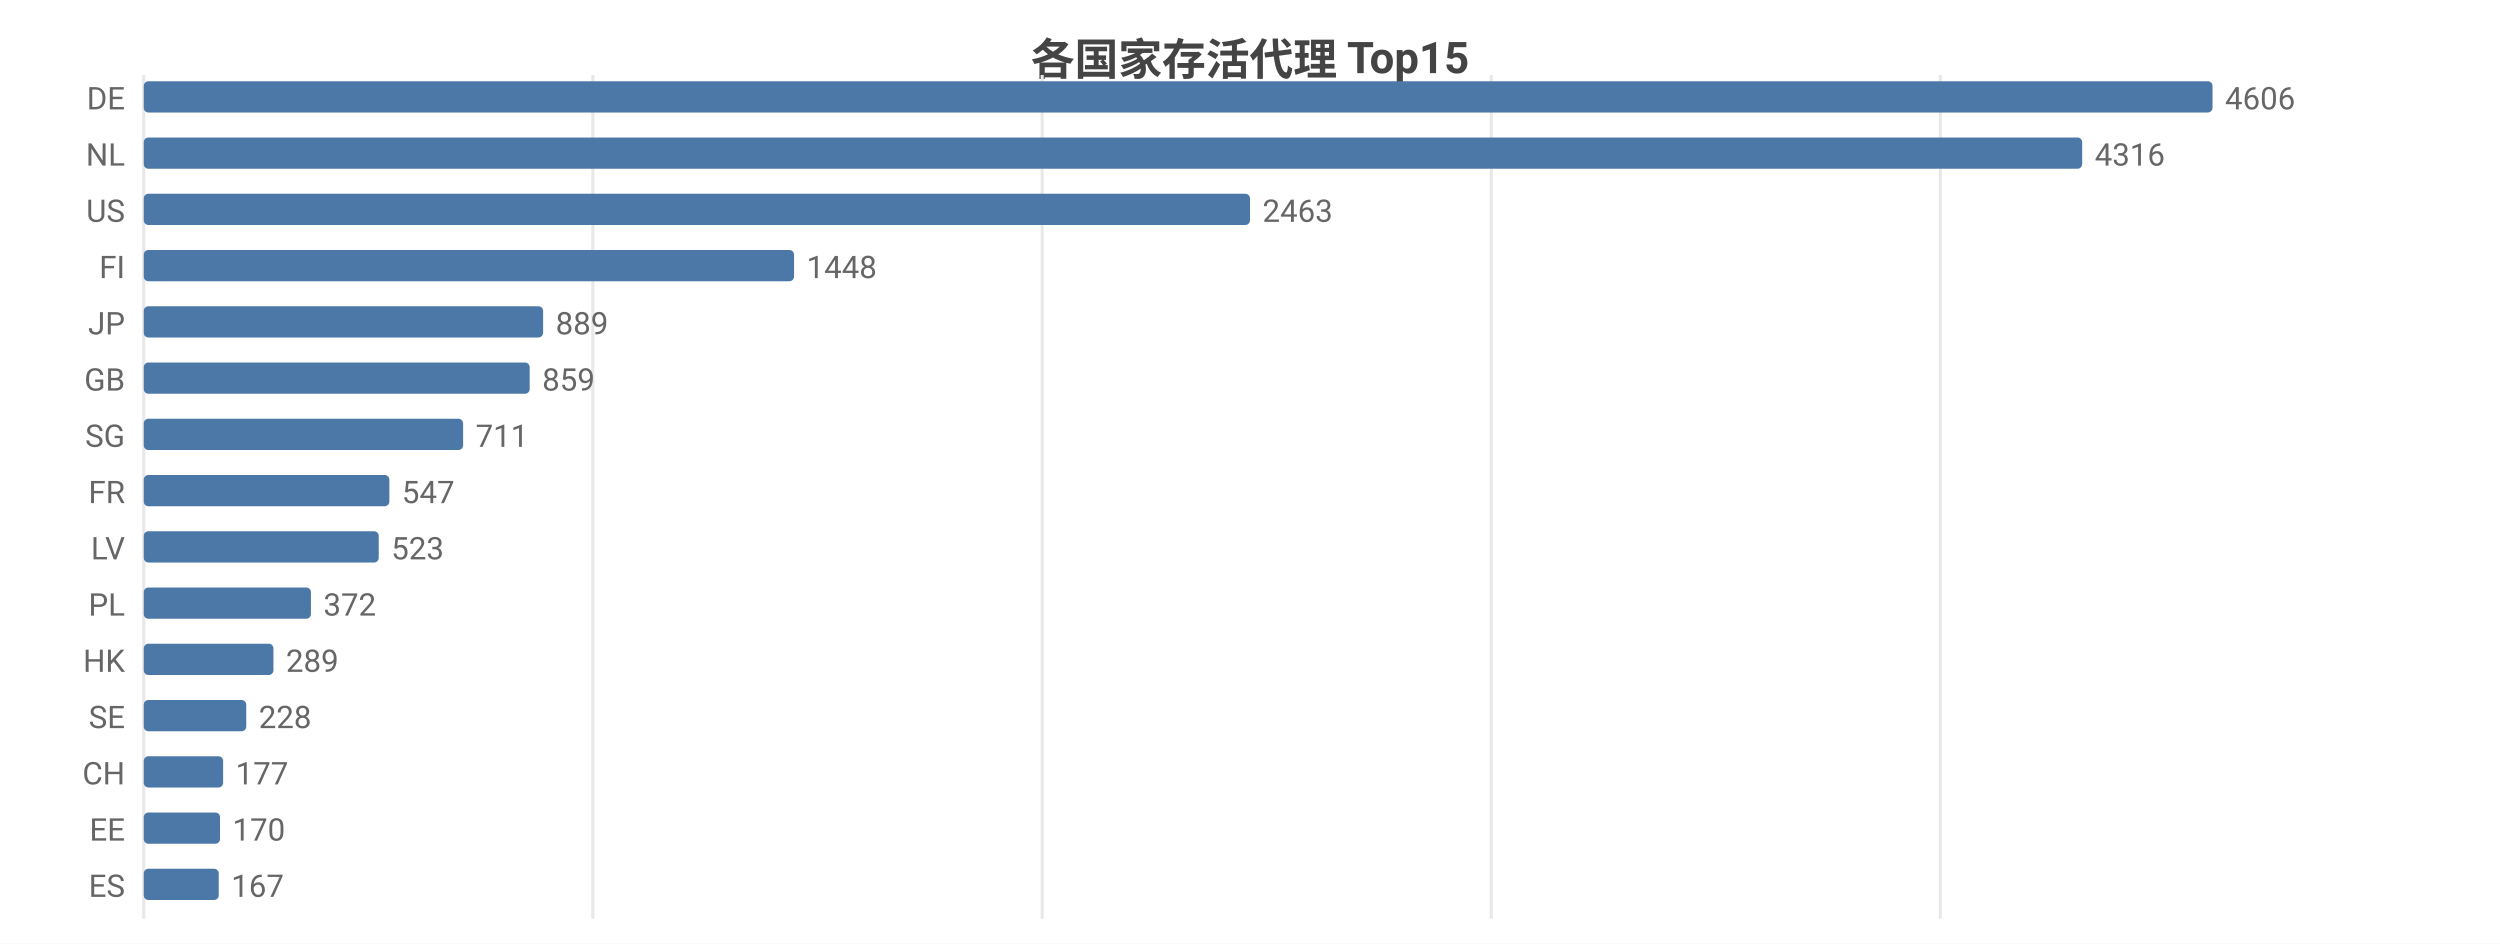
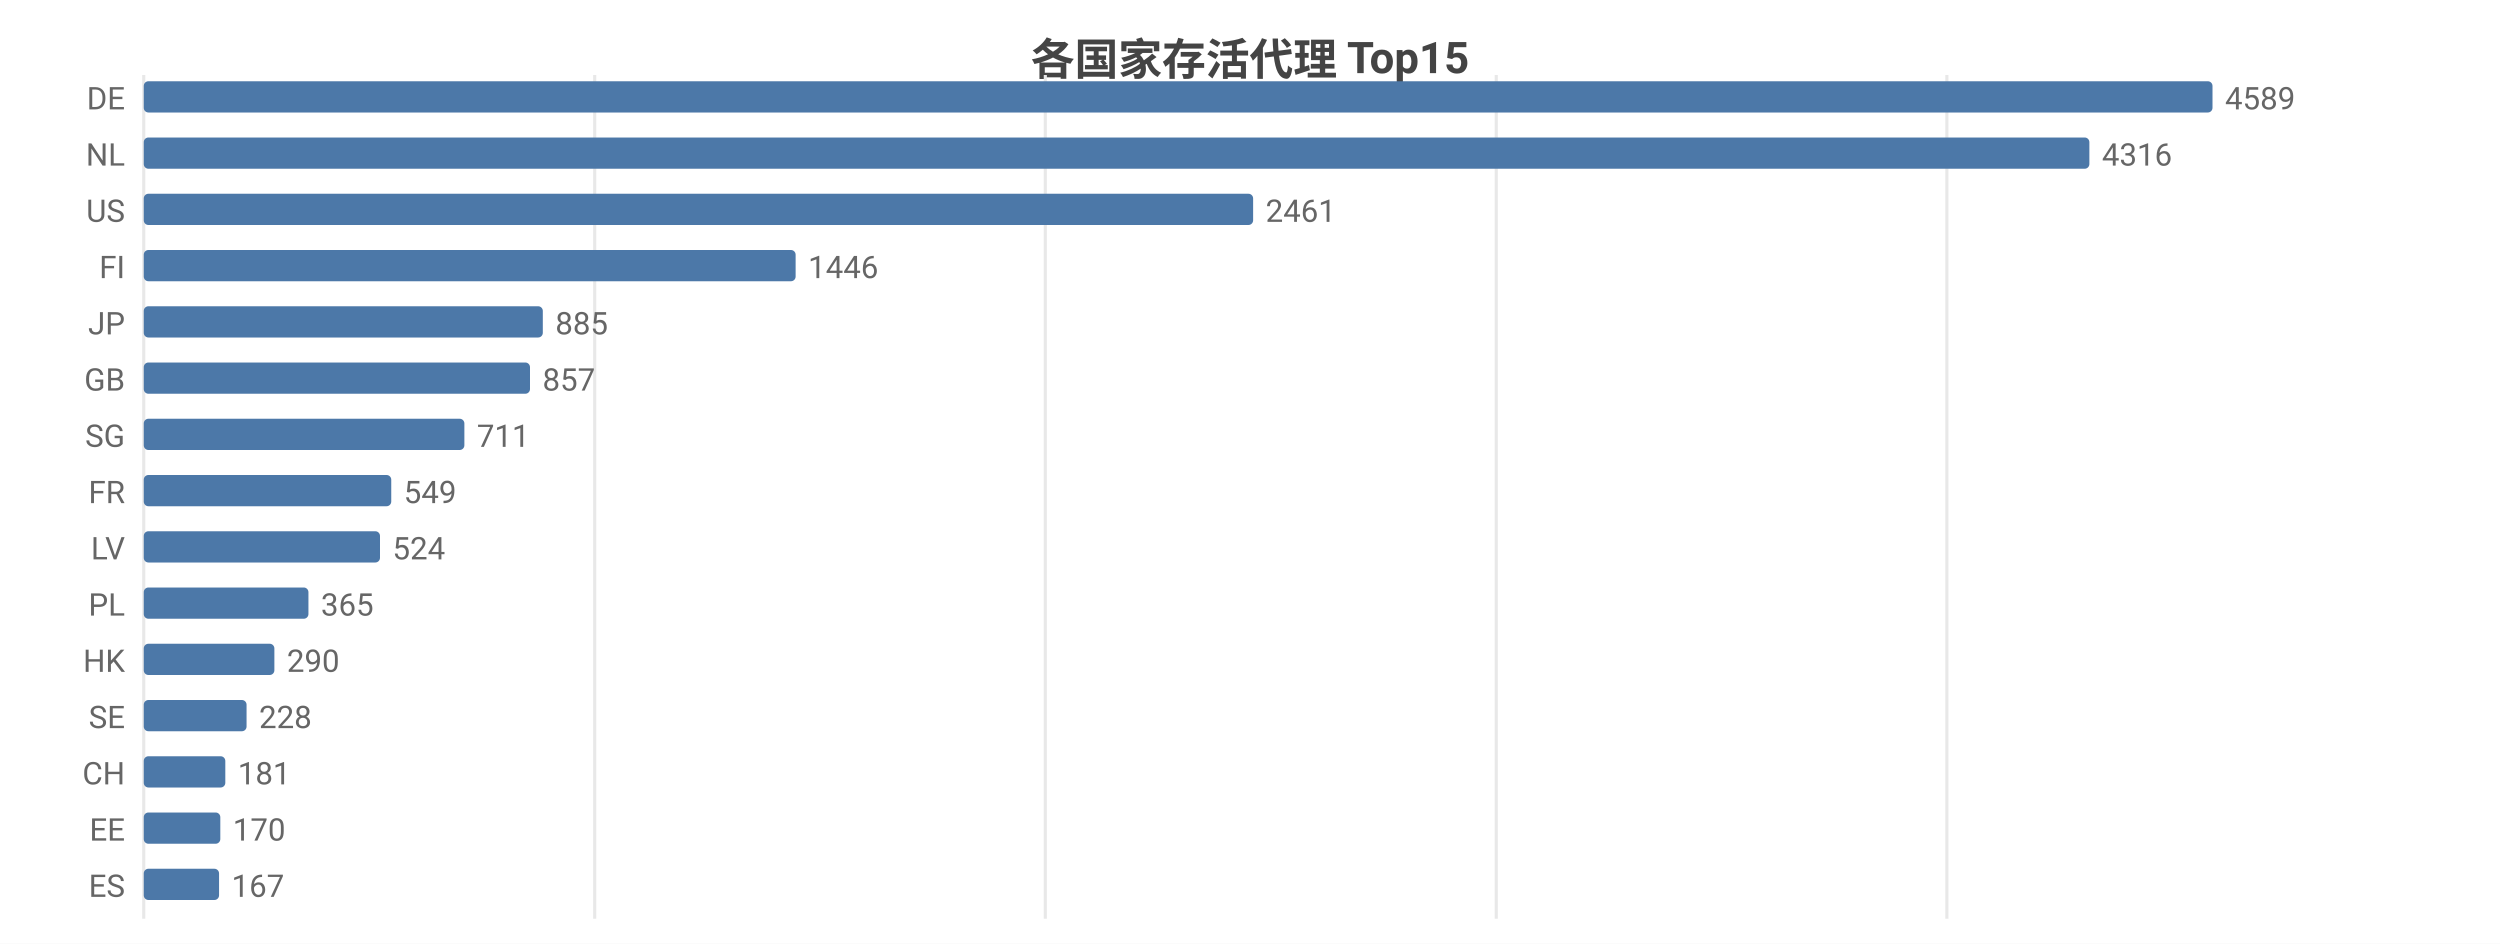
<svg xmlns="http://www.w3.org/2000/svg" width="800" height="302" viewBox="0 0 800 302">
  <rect width="800" height="302" fill="#ffffff" />
  <style>text{font-family:system-ui,-apple-system,'Segoe UI',Roboto,'PingFang SC','Microsoft YaHei','Noto Sans CJK SC',sans-serif}.g{stroke:#e8e8e8;stroke-width:1}.a{stroke:#999;stroke-width:1}.t{font-size:10px;fill:#666}.m{font-size:10px;text-anchor:middle;fill:#666}.e{font-size:10px;text-anchor:end;fill:#666}.l{font-size:11px;fill:#333}.tt{font-size:14px;font-weight:600;text-anchor:middle;fill:#444}.em{font-size:13px;text-anchor:middle;fill:#999}</style>
  <text class="tt" x="400.0" y="24">各国家存活代理 Top15</text>
  <line class="g" x1="46" y1="24" x2="46" y2="294" />
-   <line class="g" x1="189.7" y1="24" x2="189.7" y2="294" />
-   <line class="g" x1="333.5" y1="24" x2="333.5" y2="294" />
-   <line class="g" x1="477.2" y1="24" x2="477.2" y2="294" />
-   <line class="g" x1="620.9" y1="24" x2="620.9" y2="294" />
+   <line class="g" x1="190.3" y1="24" x2="190.3" y2="294" />
+   <line class="g" x1="334.5" y1="24" x2="334.5" y2="294" />
+   <line class="g" x1="478.8" y1="24" x2="478.8" y2="294" />
+   <line class="g" x1="623.0" y1="24" x2="623.0" y2="294" />
  <text class="e" x="40" y="35">DE</text>
  <rect x="46" y="26" width="662" height="10" fill="#4c78a8" rx="1.5" />
-   <text class="t" x="712" y="35">4606</text>
+   <text class="t" x="712" y="35">4589</text>
  <text class="e" x="40" y="53">NL</text>
-   <rect x="46" y="44" width="620.3" height="10" fill="#4c78a8" rx="1.5" />
-   <text class="t" x="670.3" y="53">4316</text>
+   <rect x="46" y="44" width="622.6" height="10" fill="#4c78a8" rx="1.5" />
+   <text class="t" x="672.6" y="53">4316</text>
  <text class="e" x="40" y="71">US</text>
-   <rect x="46" y="62" width="354.0" height="10" fill="#4c78a8" rx="1.5" />
-   <text class="t" x="404.0" y="71">2463</text>
+   <rect x="46" y="62" width="355.0" height="10" fill="#4c78a8" rx="1.5" />
+   <text class="t" x="405.0" y="71">2461</text>
  <text class="e" x="40" y="89">FI</text>
-   <rect x="46" y="80" width="208.1" height="10" fill="#4c78a8" rx="1.5" />
-   <text class="t" x="258.1" y="89">1448</text>
+   <rect x="46" y="80" width="208.6" height="10" fill="#4c78a8" rx="1.5" />
+   <text class="t" x="258.6" y="89">1446</text>
  <text class="e" x="40" y="107">JP</text>
-   <rect x="46" y="98" width="127.8" height="10" fill="#4c78a8" rx="1.5" />
-   <text class="t" x="177.8" y="107">889</text>
+   <rect x="46" y="98" width="127.7" height="10" fill="#4c78a8" rx="1.5" />
+   <text class="t" x="177.7" y="107">885</text>
  <text class="e" x="40" y="125">GB</text>
-   <rect x="46" y="116" width="123.5" height="10" fill="#4c78a8" rx="1.5" />
-   <text class="t" x="173.5" y="125">859</text>
+   <rect x="46" y="116" width="123.6" height="10" fill="#4c78a8" rx="1.5" />
+   <text class="t" x="173.6" y="125">857</text>
  <text class="e" x="40" y="143">SG</text>
-   <rect x="46" y="134" width="102.2" height="10" fill="#4c78a8" rx="1.5" />
-   <text class="t" x="152.2" y="143">711</text>
+   <rect x="46" y="134" width="102.6" height="10" fill="#4c78a8" rx="1.5" />
+   <text class="t" x="152.6" y="143">711</text>
  <text class="e" x="40" y="161">FR</text>
-   <rect x="46" y="152" width="78.6" height="10" fill="#4c78a8" rx="1.5" />
-   <text class="t" x="128.6" y="161">547</text>
+   <rect x="46" y="152" width="79.2" height="10" fill="#4c78a8" rx="1.5" />
+   <text class="t" x="129.2" y="161">549</text>
  <text class="e" x="40" y="179">LV</text>
-   <rect x="46" y="170" width="75.2" height="10" fill="#4c78a8" rx="1.5" />
-   <text class="t" x="125.2" y="179">523</text>
+   <rect x="46" y="170" width="75.6" height="10" fill="#4c78a8" rx="1.5" />
+   <text class="t" x="125.6" y="179">524</text>
  <text class="e" x="40" y="197">PL</text>
-   <rect x="46" y="188" width="53.5" height="10" fill="#4c78a8" rx="1.5" />
-   <text class="t" x="103.5" y="197">372</text>
+   <rect x="46" y="188" width="52.7" height="10" fill="#4c78a8" rx="1.5" />
+   <text class="t" x="102.7" y="197">365</text>
  <text class="e" x="40" y="215">HK</text>
-   <rect x="46" y="206" width="41.5" height="10" fill="#4c78a8" rx="1.5" />
-   <text class="t" x="91.5" y="215">289</text>
+   <rect x="46" y="206" width="41.8" height="10" fill="#4c78a8" rx="1.5" />
+   <text class="t" x="91.8" y="215">290</text>
  <text class="e" x="40" y="233">SE</text>
-   <rect x="46" y="224" width="32.8" height="10" fill="#4c78a8" rx="1.5" />
-   <text class="t" x="82.8" y="233">228</text>
+   <rect x="46" y="224" width="32.9" height="10" fill="#4c78a8" rx="1.5" />
+   <text class="t" x="82.9" y="233">228</text>
  <text class="e" x="40" y="251">CH</text>
-   <rect x="46" y="242" width="25.4" height="10" fill="#4c78a8" rx="1.5" />
-   <text class="t" x="75.4" y="251">177</text>
+   <rect x="46" y="242" width="26.1" height="10" fill="#4c78a8" rx="1.5" />
+   <text class="t" x="76.1" y="251">181</text>
  <text class="e" x="40" y="269">EE</text>
-   <rect x="46" y="260" width="24.4" height="10" fill="#4c78a8" rx="1.5" />
-   <text class="t" x="74.4" y="269">170</text>
+   <rect x="46" y="260" width="24.5" height="10" fill="#4c78a8" rx="1.5" />
+   <text class="t" x="74.5" y="269">170</text>
  <text class="e" x="40" y="287">ES</text>
-   <rect x="46" y="278" width="24.0" height="10" fill="#4c78a8" rx="1.5" />
-   <text class="t" x="74.0" y="287">167</text>
+   <rect x="46" y="278" width="24.1" height="10" fill="#4c78a8" rx="1.5" />
+   <text class="t" x="74.1" y="287">167</text>
</svg>
